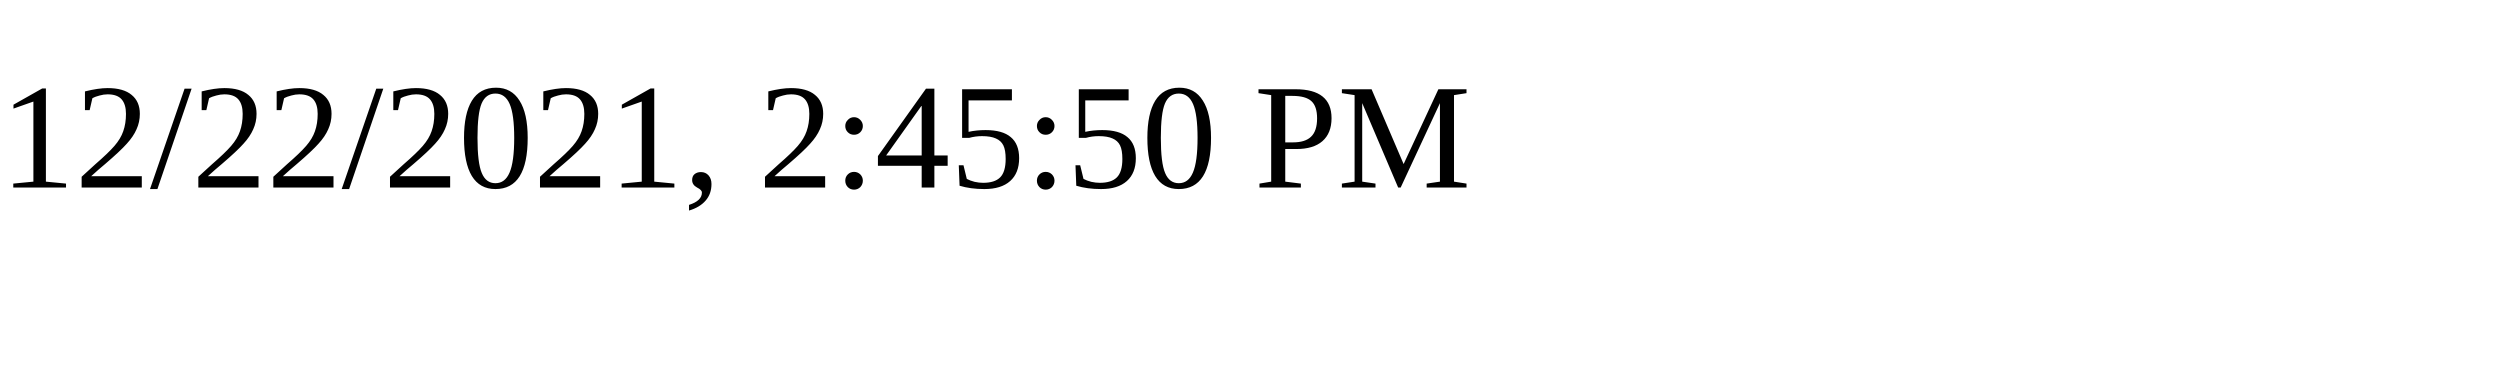
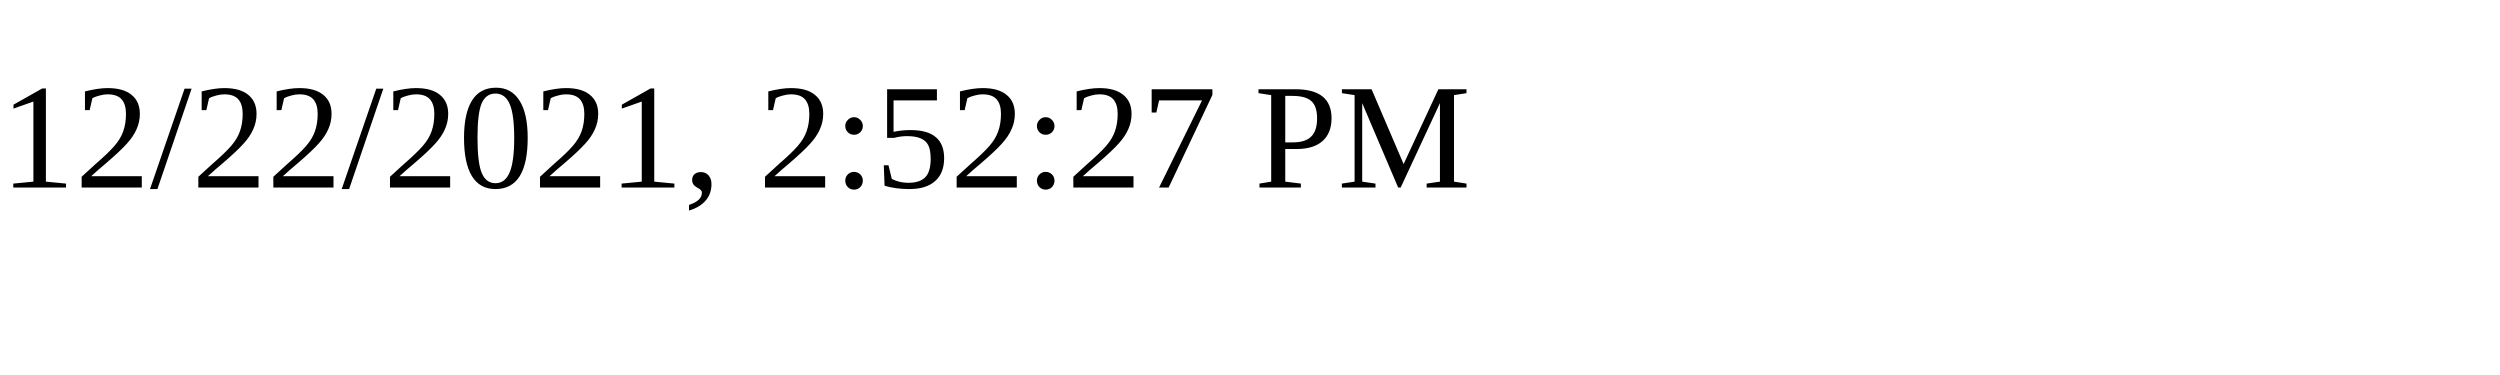
<svg xmlns="http://www.w3.org/2000/svg" height="30" width="200">
-   <text x="0" y="15">12/22/2021, 2:45:50 PM</text>
+   <text x="0" y="15">12/22/2021, 2:52:27 PM</text>
</svg>
